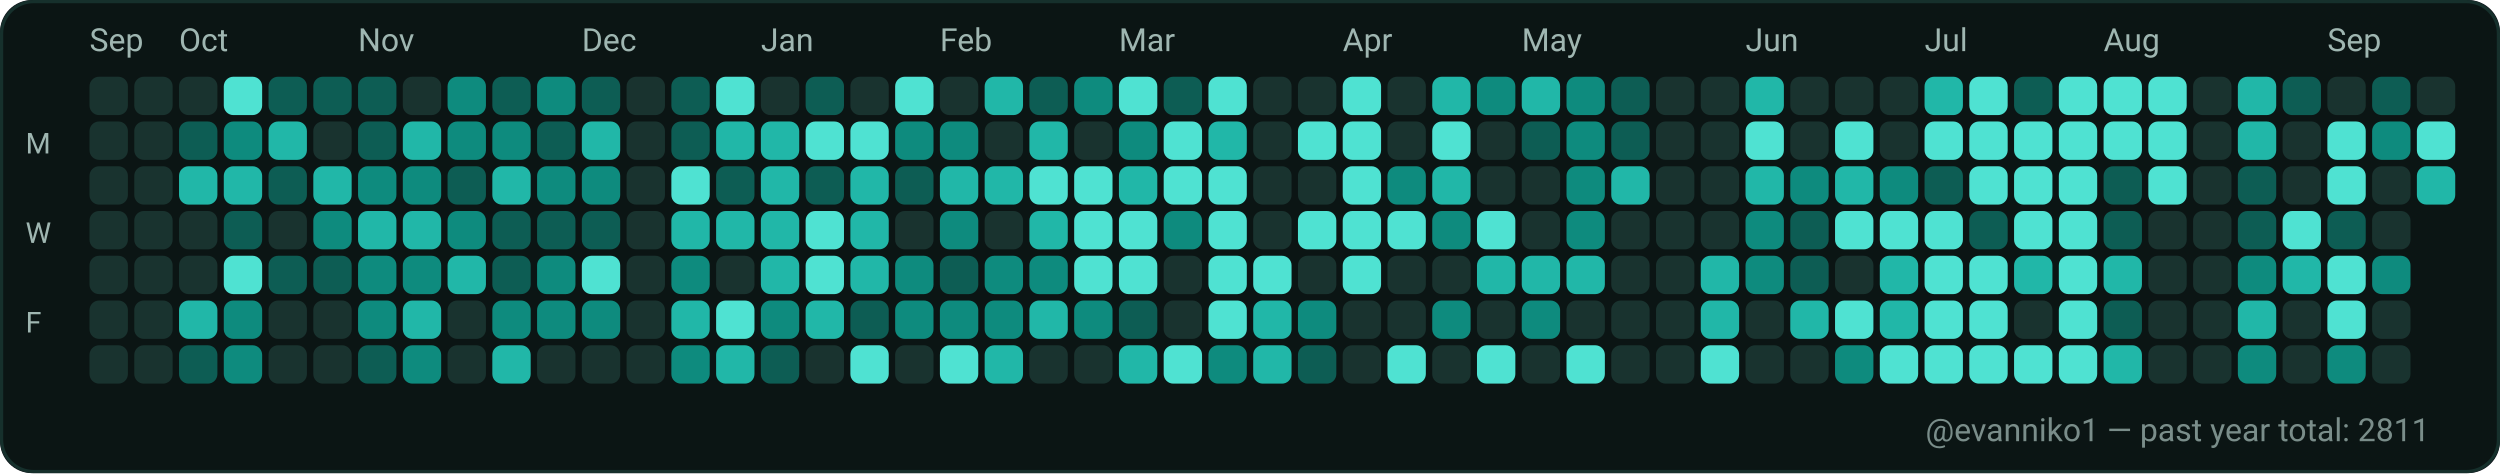
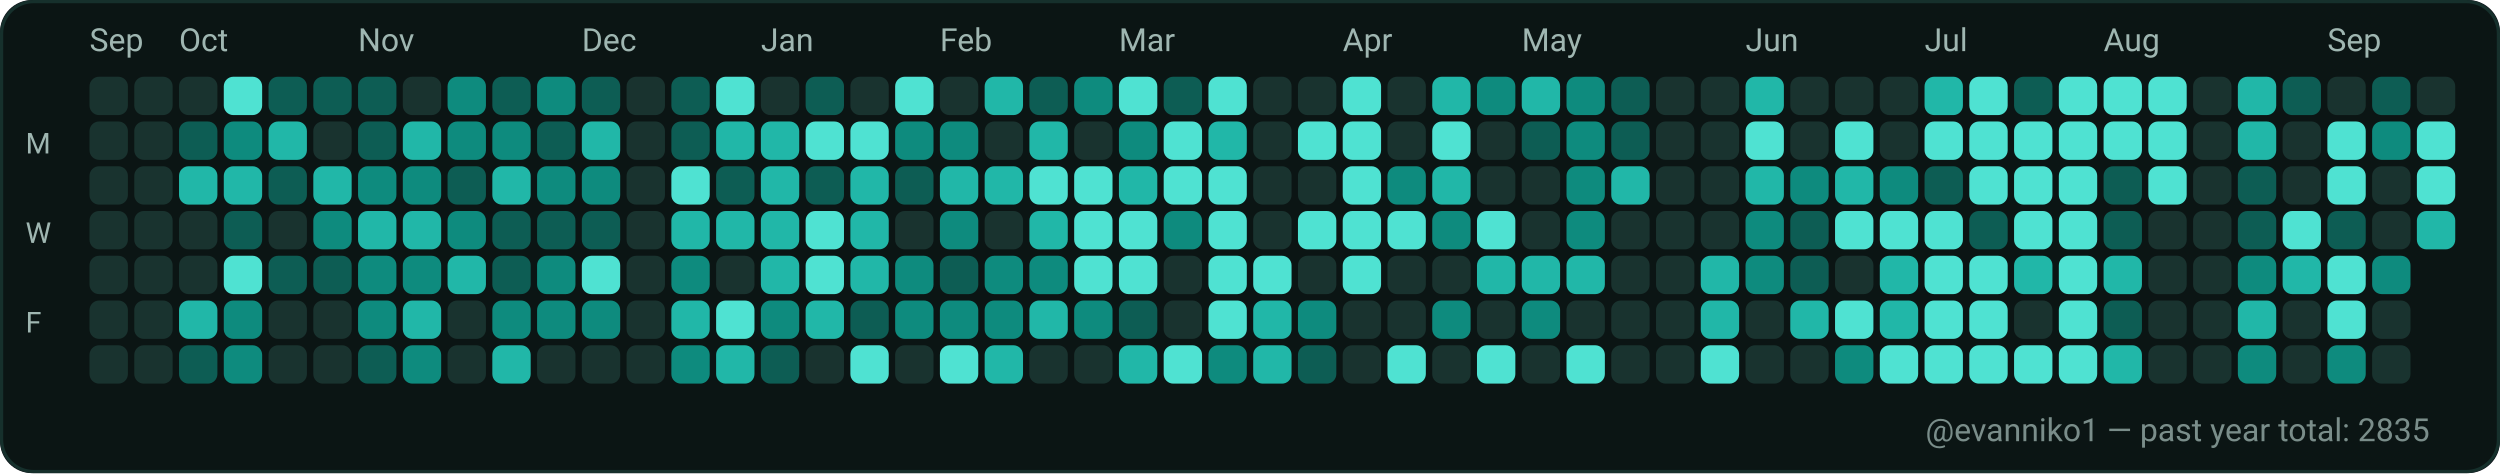
<svg xmlns="http://www.w3.org/2000/svg" width="782" height="148" viewBox="0 0 782 148" role="img" aria-label="GitHub contributions calendar for evanniko1">
  <rect x="0" y="0" width="782" height="148" rx="10" fill="#0D1117" />
  <rect x="0.5" y="0.5" width="781" height="147" rx="10" fill="#0B1514" stroke="#16302C" stroke-width="1" />
  <text x="28" y="16" fill="#9FB6B1" font-family="ui-sans-serif, system-ui, -apple-system, Segoe UI, Roboto, Ubuntu, Cantarell, Noto Sans, Helvetica Neue, Arial" font-size="10" text-rendering="geometricPrecision">Sep</text>
  <text x="56" y="16" fill="#9FB6B1" font-family="ui-sans-serif, system-ui, -apple-system, Segoe UI, Roboto, Ubuntu, Cantarell, Noto Sans, Helvetica Neue, Arial" font-size="10" text-rendering="geometricPrecision">Oct</text>
  <text x="112" y="16" fill="#9FB6B1" font-family="ui-sans-serif, system-ui, -apple-system, Segoe UI, Roboto, Ubuntu, Cantarell, Noto Sans, Helvetica Neue, Arial" font-size="10" text-rendering="geometricPrecision">Nov</text>
  <text x="182" y="16" fill="#9FB6B1" font-family="ui-sans-serif, system-ui, -apple-system, Segoe UI, Roboto, Ubuntu, Cantarell, Noto Sans, Helvetica Neue, Arial" font-size="10" text-rendering="geometricPrecision">Dec</text>
  <text x="238" y="16" fill="#9FB6B1" font-family="ui-sans-serif, system-ui, -apple-system, Segoe UI, Roboto, Ubuntu, Cantarell, Noto Sans, Helvetica Neue, Arial" font-size="10" text-rendering="geometricPrecision">Jan</text>
  <text x="294" y="16" fill="#9FB6B1" font-family="ui-sans-serif, system-ui, -apple-system, Segoe UI, Roboto, Ubuntu, Cantarell, Noto Sans, Helvetica Neue, Arial" font-size="10" text-rendering="geometricPrecision">Feb</text>
  <text x="350" y="16" fill="#9FB6B1" font-family="ui-sans-serif, system-ui, -apple-system, Segoe UI, Roboto, Ubuntu, Cantarell, Noto Sans, Helvetica Neue, Arial" font-size="10" text-rendering="geometricPrecision">Mar</text>
  <text x="420" y="16" fill="#9FB6B1" font-family="ui-sans-serif, system-ui, -apple-system, Segoe UI, Roboto, Ubuntu, Cantarell, Noto Sans, Helvetica Neue, Arial" font-size="10" text-rendering="geometricPrecision">Apr</text>
  <text x="476" y="16" fill="#9FB6B1" font-family="ui-sans-serif, system-ui, -apple-system, Segoe UI, Roboto, Ubuntu, Cantarell, Noto Sans, Helvetica Neue, Arial" font-size="10" text-rendering="geometricPrecision">May</text>
  <text x="546" y="16" fill="#9FB6B1" font-family="ui-sans-serif, system-ui, -apple-system, Segoe UI, Roboto, Ubuntu, Cantarell, Noto Sans, Helvetica Neue, Arial" font-size="10" text-rendering="geometricPrecision">Jun</text>
  <text x="602" y="16" fill="#9FB6B1" font-family="ui-sans-serif, system-ui, -apple-system, Segoe UI, Roboto, Ubuntu, Cantarell, Noto Sans, Helvetica Neue, Arial" font-size="10" text-rendering="geometricPrecision">Jul</text>
  <text x="658" y="16" fill="#9FB6B1" font-family="ui-sans-serif, system-ui, -apple-system, Segoe UI, Roboto, Ubuntu, Cantarell, Noto Sans, Helvetica Neue, Arial" font-size="10" text-rendering="geometricPrecision">Aug</text>
  <text x="728" y="16" fill="#9FB6B1" font-family="ui-sans-serif, system-ui, -apple-system, Segoe UI, Roboto, Ubuntu, Cantarell, Noto Sans, Helvetica Neue, Arial" font-size="10" text-rendering="geometricPrecision">Sep</text>
  <text x="8" y="48" fill="#9FB6B1" font-family="ui-sans-serif, system-ui, -apple-system, Segoe UI, Roboto, Ubuntu, Cantarell, Noto Sans, Helvetica Neue, Arial" font-size="9" text-rendering="geometricPrecision">M</text>
  <text x="8" y="76" fill="#9FB6B1" font-family="ui-sans-serif, system-ui, -apple-system, Segoe UI, Roboto, Ubuntu, Cantarell, Noto Sans, Helvetica Neue, Arial" font-size="9" text-rendering="geometricPrecision">W</text>
  <text x="8" y="104" fill="#9FB6B1" font-family="ui-sans-serif, system-ui, -apple-system, Segoe UI, Roboto, Ubuntu, Cantarell, Noto Sans, Helvetica Neue, Arial" font-size="9" text-rendering="geometricPrecision">F</text>
  <g>
    <rect x="28" y="24" width="12" height="12" rx="3" fill="#19332F" />
  </g>
  <g>
    <rect x="28" y="38" width="12" height="12" rx="3" fill="#19332F" />
  </g>
  <g>
    <rect x="28" y="52" width="12" height="12" rx="3" fill="#19332F" />
  </g>
  <g>
    <rect x="28" y="66" width="12" height="12" rx="3" fill="#19332F" />
  </g>
  <g>
    <rect x="28" y="80" width="12" height="12" rx="3" fill="#19332F" />
  </g>
  <g>
    <rect x="28" y="94" width="12" height="12" rx="3" fill="#19332F" />
  </g>
  <g>
    <rect x="28" y="108" width="12" height="12" rx="3" fill="#19332F" />
  </g>
  <g>
    <rect x="42" y="24" width="12" height="12" rx="3" fill="#19332F" />
  </g>
  <g>
    <rect x="42" y="38" width="12" height="12" rx="3" fill="#19332F" />
  </g>
  <g>
    <rect x="42" y="52" width="12" height="12" rx="3" fill="#19332F" />
  </g>
  <g>
    <rect x="42" y="66" width="12" height="12" rx="3" fill="#19332F" />
  </g>
  <g>
    <rect x="42" y="80" width="12" height="12" rx="3" fill="#19332F" />
  </g>
  <g>
    <rect x="42" y="94" width="12" height="12" rx="3" fill="#19332F" />
  </g>
  <g>
    <rect x="42" y="108" width="12" height="12" rx="3" fill="#19332F" />
  </g>
  <g>
    <rect x="56" y="24" width="12" height="12" rx="3" fill="#19332F" />
  </g>
  <g>
    <rect x="56" y="38" width="12" height="12" rx="3" fill="#0D5D54" />
  </g>
  <g>
    <rect x="56" y="52" width="12" height="12" rx="3" fill="#21B7A8" />
  </g>
  <g>
    <rect x="56" y="66" width="12" height="12" rx="3" fill="#19332F" />
  </g>
  <g>
    <rect x="56" y="80" width="12" height="12" rx="3" fill="#19332F" />
  </g>
  <g>
    <rect x="56" y="94" width="12" height="12" rx="3" fill="#21B7A8" />
  </g>
  <g>
    <rect x="56" y="108" width="12" height="12" rx="3" fill="#0D5D54" />
  </g>
  <g>
    <rect x="70" y="24" width="12" height="12" rx="3" fill="#4FE2D2" />
  </g>
  <g>
    <rect x="70" y="38" width="12" height="12" rx="3" fill="#0E8B7E" />
  </g>
  <g>
    <rect x="70" y="52" width="12" height="12" rx="3" fill="#21B7A8" />
  </g>
  <g>
    <rect x="70" y="66" width="12" height="12" rx="3" fill="#0D5D54" />
  </g>
  <g>
    <rect x="70" y="80" width="12" height="12" rx="3" fill="#4FE2D2" />
  </g>
  <g>
    <rect x="70" y="94" width="12" height="12" rx="3" fill="#0E8B7E" />
  </g>
  <g>
    <rect x="70" y="108" width="12" height="12" rx="3" fill="#0E8B7E" />
  </g>
  <g>
    <rect x="84" y="24" width="12" height="12" rx="3" fill="#0D5D54" />
  </g>
  <g>
    <rect x="84" y="38" width="12" height="12" rx="3" fill="#21B7A8" />
  </g>
  <g>
    <rect x="84" y="52" width="12" height="12" rx="3" fill="#0D5D54" />
  </g>
  <g>
    <rect x="84" y="66" width="12" height="12" rx="3" fill="#19332F" />
  </g>
  <g>
    <rect x="84" y="80" width="12" height="12" rx="3" fill="#0D5D54" />
  </g>
  <g>
    <rect x="84" y="94" width="12" height="12" rx="3" fill="#19332F" />
  </g>
  <g>
    <rect x="84" y="108" width="12" height="12" rx="3" fill="#19332F" />
  </g>
  <g>
    <rect x="98" y="24" width="12" height="12" rx="3" fill="#0D5D54" />
  </g>
  <g>
    <rect x="98" y="38" width="12" height="12" rx="3" fill="#19332F" />
  </g>
  <g>
    <rect x="98" y="52" width="12" height="12" rx="3" fill="#21B7A8" />
  </g>
  <g>
    <rect x="98" y="66" width="12" height="12" rx="3" fill="#0E8B7E" />
  </g>
  <g>
    <rect x="98" y="80" width="12" height="12" rx="3" fill="#0D5D54" />
  </g>
  <g>
    <rect x="98" y="94" width="12" height="12" rx="3" fill="#19332F" />
  </g>
  <g>
    <rect x="98" y="108" width="12" height="12" rx="3" fill="#19332F" />
  </g>
  <g>
    <rect x="112" y="24" width="12" height="12" rx="3" fill="#0D5D54" />
  </g>
  <g>
    <rect x="112" y="38" width="12" height="12" rx="3" fill="#0D5D54" />
  </g>
  <g>
    <rect x="112" y="52" width="12" height="12" rx="3" fill="#0E8B7E" />
  </g>
  <g>
    <rect x="112" y="66" width="12" height="12" rx="3" fill="#21B7A8" />
  </g>
  <g>
    <rect x="112" y="80" width="12" height="12" rx="3" fill="#0E8B7E" />
  </g>
  <g>
    <rect x="112" y="94" width="12" height="12" rx="3" fill="#0E8B7E" />
  </g>
  <g>
    <rect x="112" y="108" width="12" height="12" rx="3" fill="#0D5D54" />
  </g>
  <g>
    <rect x="126" y="24" width="12" height="12" rx="3" fill="#19332F" />
  </g>
  <g>
    <rect x="126" y="38" width="12" height="12" rx="3" fill="#21B7A8" />
  </g>
  <g>
    <rect x="126" y="52" width="12" height="12" rx="3" fill="#0E8B7E" />
  </g>
  <g>
    <rect x="126" y="66" width="12" height="12" rx="3" fill="#21B7A8" />
  </g>
  <g>
    <rect x="126" y="80" width="12" height="12" rx="3" fill="#0E8B7E" />
  </g>
  <g>
    <rect x="126" y="94" width="12" height="12" rx="3" fill="#21B7A8" />
  </g>
  <g>
    <rect x="126" y="108" width="12" height="12" rx="3" fill="#0E8B7E" />
  </g>
  <g>
    <rect x="140" y="24" width="12" height="12" rx="3" fill="#0E8B7E" />
  </g>
  <g>
    <rect x="140" y="38" width="12" height="12" rx="3" fill="#0E8B7E" />
  </g>
  <g>
    <rect x="140" y="52" width="12" height="12" rx="3" fill="#0D5D54" />
  </g>
  <g>
    <rect x="140" y="66" width="12" height="12" rx="3" fill="#0E8B7E" />
  </g>
  <g>
    <rect x="140" y="80" width="12" height="12" rx="3" fill="#21B7A8" />
  </g>
  <g>
    <rect x="140" y="94" width="12" height="12" rx="3" fill="#19332F" />
  </g>
  <g>
    <rect x="140" y="108" width="12" height="12" rx="3" fill="#19332F" />
  </g>
  <g>
    <rect x="154" y="24" width="12" height="12" rx="3" fill="#0D5D54" />
  </g>
  <g>
    <rect x="154" y="38" width="12" height="12" rx="3" fill="#0E8B7E" />
  </g>
  <g>
    <rect x="154" y="52" width="12" height="12" rx="3" fill="#21B7A8" />
  </g>
  <g>
    <rect x="154" y="66" width="12" height="12" rx="3" fill="#0D5D54" />
  </g>
  <g>
    <rect x="154" y="80" width="12" height="12" rx="3" fill="#0D5D54" />
  </g>
  <g>
    <rect x="154" y="94" width="12" height="12" rx="3" fill="#0E8B7E" />
  </g>
  <g>
    <rect x="154" y="108" width="12" height="12" rx="3" fill="#21B7A8" />
  </g>
  <g>
    <rect x="168" y="24" width="12" height="12" rx="3" fill="#0E8B7E" />
  </g>
  <g>
    <rect x="168" y="38" width="12" height="12" rx="3" fill="#0D5D54" />
  </g>
  <g>
    <rect x="168" y="52" width="12" height="12" rx="3" fill="#0E8B7E" />
  </g>
  <g>
    <rect x="168" y="66" width="12" height="12" rx="3" fill="#0D5D54" />
  </g>
  <g>
    <rect x="168" y="80" width="12" height="12" rx="3" fill="#0E8B7E" />
  </g>
  <g>
    <rect x="168" y="94" width="12" height="12" rx="3" fill="#0E8B7E" />
  </g>
  <g>
    <rect x="168" y="108" width="12" height="12" rx="3" fill="#19332F" />
  </g>
  <g>
    <rect x="182" y="24" width="12" height="12" rx="3" fill="#0D5D54" />
  </g>
  <g>
    <rect x="182" y="38" width="12" height="12" rx="3" fill="#21B7A8" />
  </g>
  <g>
    <rect x="182" y="52" width="12" height="12" rx="3" fill="#0E8B7E" />
  </g>
  <g>
    <rect x="182" y="66" width="12" height="12" rx="3" fill="#0D5D54" />
  </g>
  <g>
    <rect x="182" y="80" width="12" height="12" rx="3" fill="#4FE2D2" />
  </g>
  <g>
    <rect x="182" y="94" width="12" height="12" rx="3" fill="#0E8B7E" />
  </g>
  <g>
    <rect x="182" y="108" width="12" height="12" rx="3" fill="#19332F" />
  </g>
  <g>
    <rect x="196" y="24" width="12" height="12" rx="3" fill="#19332F" />
  </g>
  <g>
    <rect x="196" y="38" width="12" height="12" rx="3" fill="#19332F" />
  </g>
  <g>
    <rect x="196" y="52" width="12" height="12" rx="3" fill="#19332F" />
  </g>
  <g>
    <rect x="196" y="66" width="12" height="12" rx="3" fill="#19332F" />
  </g>
  <g>
    <rect x="196" y="80" width="12" height="12" rx="3" fill="#19332F" />
  </g>
  <g>
    <rect x="196" y="94" width="12" height="12" rx="3" fill="#19332F" />
  </g>
  <g>
    <rect x="196" y="108" width="12" height="12" rx="3" fill="#19332F" />
  </g>
  <g>
    <rect x="210" y="24" width="12" height="12" rx="3" fill="#0D5D54" />
  </g>
  <g>
    <rect x="210" y="38" width="12" height="12" rx="3" fill="#0D5D54" />
  </g>
  <g>
    <rect x="210" y="52" width="12" height="12" rx="3" fill="#4FE2D2" />
  </g>
  <g>
    <rect x="210" y="66" width="12" height="12" rx="3" fill="#21B7A8" />
  </g>
  <g>
    <rect x="210" y="80" width="12" height="12" rx="3" fill="#0E8B7E" />
  </g>
  <g>
    <rect x="210" y="94" width="12" height="12" rx="3" fill="#21B7A8" />
  </g>
  <g>
    <rect x="210" y="108" width="12" height="12" rx="3" fill="#0E8B7E" />
  </g>
  <g>
    <rect x="224" y="24" width="12" height="12" rx="3" fill="#4FE2D2" />
  </g>
  <g>
    <rect x="224" y="38" width="12" height="12" rx="3" fill="#21B7A8" />
  </g>
  <g>
    <rect x="224" y="52" width="12" height="12" rx="3" fill="#0D5D54" />
  </g>
  <g>
    <rect x="224" y="66" width="12" height="12" rx="3" fill="#21B7A8" />
  </g>
  <g>
    <rect x="224" y="80" width="12" height="12" rx="3" fill="#19332F" />
  </g>
  <g>
    <rect x="224" y="94" width="12" height="12" rx="3" fill="#4FE2D2" />
  </g>
  <g>
    <rect x="224" y="108" width="12" height="12" rx="3" fill="#21B7A8" />
  </g>
  <g>
    <rect x="238" y="24" width="12" height="12" rx="3" fill="#19332F" />
  </g>
  <g>
    <rect x="238" y="38" width="12" height="12" rx="3" fill="#21B7A8" />
  </g>
  <g>
    <rect x="238" y="52" width="12" height="12" rx="3" fill="#21B7A8" />
  </g>
  <g>
    <rect x="238" y="66" width="12" height="12" rx="3" fill="#21B7A8" />
  </g>
  <g>
    <rect x="238" y="80" width="12" height="12" rx="3" fill="#21B7A8" />
  </g>
  <g>
    <rect x="238" y="94" width="12" height="12" rx="3" fill="#0E8B7E" />
  </g>
  <g>
    <rect x="238" y="108" width="12" height="12" rx="3" fill="#0D5D54" />
  </g>
  <g>
    <rect x="252" y="24" width="12" height="12" rx="3" fill="#0D5D54" />
  </g>
  <g>
    <rect x="252" y="38" width="12" height="12" rx="3" fill="#4FE2D2" />
  </g>
  <g>
    <rect x="252" y="52" width="12" height="12" rx="3" fill="#0D5D54" />
  </g>
  <g>
    <rect x="252" y="66" width="12" height="12" rx="3" fill="#4FE2D2" />
  </g>
  <g>
    <rect x="252" y="80" width="12" height="12" rx="3" fill="#4FE2D2" />
  </g>
  <g>
    <rect x="252" y="94" width="12" height="12" rx="3" fill="#21B7A8" />
  </g>
  <g>
    <rect x="252" y="108" width="12" height="12" rx="3" fill="#19332F" />
  </g>
  <g>
    <rect x="266" y="24" width="12" height="12" rx="3" fill="#19332F" />
  </g>
  <g>
    <rect x="266" y="38" width="12" height="12" rx="3" fill="#4FE2D2" />
  </g>
  <g>
    <rect x="266" y="52" width="12" height="12" rx="3" fill="#21B7A8" />
  </g>
  <g>
    <rect x="266" y="66" width="12" height="12" rx="3" fill="#21B7A8" />
  </g>
  <g>
    <rect x="266" y="80" width="12" height="12" rx="3" fill="#21B7A8" />
  </g>
  <g>
    <rect x="266" y="94" width="12" height="12" rx="3" fill="#0D5D54" />
  </g>
  <g>
    <rect x="266" y="108" width="12" height="12" rx="3" fill="#4FE2D2" />
  </g>
  <g>
    <rect x="280" y="24" width="12" height="12" rx="3" fill="#4FE2D2" />
  </g>
  <g>
    <rect x="280" y="38" width="12" height="12" rx="3" fill="#0E8B7E" />
  </g>
  <g>
    <rect x="280" y="52" width="12" height="12" rx="3" fill="#0D5D54" />
  </g>
  <g>
    <rect x="280" y="66" width="12" height="12" rx="3" fill="#19332F" />
  </g>
  <g>
    <rect x="280" y="80" width="12" height="12" rx="3" fill="#0E8B7E" />
  </g>
  <g>
    <rect x="280" y="94" width="12" height="12" rx="3" fill="#0E8B7E" />
  </g>
  <g>
    <rect x="280" y="108" width="12" height="12" rx="3" fill="#19332F" />
  </g>
  <g>
    <rect x="294" y="24" width="12" height="12" rx="3" fill="#19332F" />
  </g>
  <g>
    <rect x="294" y="38" width="12" height="12" rx="3" fill="#0E8B7E" />
  </g>
  <g>
    <rect x="294" y="52" width="12" height="12" rx="3" fill="#21B7A8" />
  </g>
  <g>
    <rect x="294" y="66" width="12" height="12" rx="3" fill="#0E8B7E" />
  </g>
  <g>
    <rect x="294" y="80" width="12" height="12" rx="3" fill="#0D5D54" />
  </g>
  <g>
    <rect x="294" y="94" width="12" height="12" rx="3" fill="#0E8B7E" />
  </g>
  <g>
    <rect x="294" y="108" width="12" height="12" rx="3" fill="#4FE2D2" />
  </g>
  <g>
    <rect x="308" y="24" width="12" height="12" rx="3" fill="#21B7A8" />
  </g>
  <g>
    <rect x="308" y="38" width="12" height="12" rx="3" fill="#19332F" />
  </g>
  <g>
    <rect x="308" y="52" width="12" height="12" rx="3" fill="#21B7A8" />
  </g>
  <g>
    <rect x="308" y="66" width="12" height="12" rx="3" fill="#19332F" />
  </g>
  <g>
    <rect x="308" y="80" width="12" height="12" rx="3" fill="#0E8B7E" />
  </g>
  <g>
    <rect x="308" y="94" width="12" height="12" rx="3" fill="#0E8B7E" />
  </g>
  <g>
    <rect x="308" y="108" width="12" height="12" rx="3" fill="#21B7A8" />
  </g>
  <g>
    <rect x="322" y="24" width="12" height="12" rx="3" fill="#0D5D54" />
  </g>
  <g>
    <rect x="322" y="38" width="12" height="12" rx="3" fill="#21B7A8" />
  </g>
  <g>
    <rect x="322" y="52" width="12" height="12" rx="3" fill="#4FE2D2" />
  </g>
  <g>
    <rect x="322" y="66" width="12" height="12" rx="3" fill="#21B7A8" />
  </g>
  <g>
    <rect x="322" y="80" width="12" height="12" rx="3" fill="#0E8B7E" />
  </g>
  <g>
    <rect x="322" y="94" width="12" height="12" rx="3" fill="#21B7A8" />
  </g>
  <g>
    <rect x="322" y="108" width="12" height="12" rx="3" fill="#19332F" />
  </g>
  <g>
    <rect x="336" y="24" width="12" height="12" rx="3" fill="#0E8B7E" />
  </g>
  <g>
    <rect x="336" y="38" width="12" height="12" rx="3" fill="#19332F" />
  </g>
  <g>
    <rect x="336" y="52" width="12" height="12" rx="3" fill="#4FE2D2" />
  </g>
  <g>
    <rect x="336" y="66" width="12" height="12" rx="3" fill="#4FE2D2" />
  </g>
  <g>
    <rect x="336" y="80" width="12" height="12" rx="3" fill="#4FE2D2" />
  </g>
  <g>
    <rect x="336" y="94" width="12" height="12" rx="3" fill="#0E8B7E" />
  </g>
  <g>
    <rect x="336" y="108" width="12" height="12" rx="3" fill="#19332F" />
  </g>
  <g>
    <rect x="350" y="24" width="12" height="12" rx="3" fill="#4FE2D2" />
  </g>
  <g>
    <rect x="350" y="38" width="12" height="12" rx="3" fill="#0E8B7E" />
  </g>
  <g>
    <rect x="350" y="52" width="12" height="12" rx="3" fill="#21B7A8" />
  </g>
  <g>
    <rect x="350" y="66" width="12" height="12" rx="3" fill="#4FE2D2" />
  </g>
  <g>
    <rect x="350" y="80" width="12" height="12" rx="3" fill="#4FE2D2" />
  </g>
  <g>
    <rect x="350" y="94" width="12" height="12" rx="3" fill="#0D5D54" />
  </g>
  <g>
    <rect x="350" y="108" width="12" height="12" rx="3" fill="#21B7A8" />
  </g>
  <g>
    <rect x="364" y="24" width="12" height="12" rx="3" fill="#0D5D54" />
  </g>
  <g>
    <rect x="364" y="38" width="12" height="12" rx="3" fill="#4FE2D2" />
  </g>
  <g>
    <rect x="364" y="52" width="12" height="12" rx="3" fill="#4FE2D2" />
  </g>
  <g>
    <rect x="364" y="66" width="12" height="12" rx="3" fill="#0E8B7E" />
  </g>
  <g>
    <rect x="364" y="80" width="12" height="12" rx="3" fill="#19332F" />
  </g>
  <g>
    <rect x="364" y="94" width="12" height="12" rx="3" fill="#19332F" />
  </g>
  <g>
    <rect x="364" y="108" width="12" height="12" rx="3" fill="#4FE2D2" />
  </g>
  <g>
    <rect x="378" y="24" width="12" height="12" rx="3" fill="#4FE2D2" />
  </g>
  <g>
    <rect x="378" y="38" width="12" height="12" rx="3" fill="#21B7A8" />
  </g>
  <g>
    <rect x="378" y="52" width="12" height="12" rx="3" fill="#4FE2D2" />
  </g>
  <g>
    <rect x="378" y="66" width="12" height="12" rx="3" fill="#4FE2D2" />
  </g>
  <g>
    <rect x="378" y="80" width="12" height="12" rx="3" fill="#4FE2D2" />
  </g>
  <g>
    <rect x="378" y="94" width="12" height="12" rx="3" fill="#4FE2D2" />
  </g>
  <g>
    <rect x="378" y="108" width="12" height="12" rx="3" fill="#0E8B7E" />
  </g>
  <g>
    <rect x="392" y="24" width="12" height="12" rx="3" fill="#19332F" />
  </g>
  <g>
    <rect x="392" y="38" width="12" height="12" rx="3" fill="#19332F" />
  </g>
  <g>
    <rect x="392" y="52" width="12" height="12" rx="3" fill="#19332F" />
  </g>
  <g>
    <rect x="392" y="66" width="12" height="12" rx="3" fill="#19332F" />
  </g>
  <g>
    <rect x="392" y="80" width="12" height="12" rx="3" fill="#4FE2D2" />
  </g>
  <g>
    <rect x="392" y="94" width="12" height="12" rx="3" fill="#21B7A8" />
  </g>
  <g>
    <rect x="392" y="108" width="12" height="12" rx="3" fill="#21B7A8" />
  </g>
  <g>
    <rect x="406" y="24" width="12" height="12" rx="3" fill="#19332F" />
  </g>
  <g>
    <rect x="406" y="38" width="12" height="12" rx="3" fill="#4FE2D2" />
  </g>
  <g>
    <rect x="406" y="52" width="12" height="12" rx="3" fill="#19332F" />
  </g>
  <g>
    <rect x="406" y="66" width="12" height="12" rx="3" fill="#4FE2D2" />
  </g>
  <g>
    <rect x="406" y="80" width="12" height="12" rx="3" fill="#19332F" />
  </g>
  <g>
    <rect x="406" y="94" width="12" height="12" rx="3" fill="#0E8B7E" />
  </g>
  <g>
    <rect x="406" y="108" width="12" height="12" rx="3" fill="#0D5D54" />
  </g>
  <g>
    <rect x="420" y="24" width="12" height="12" rx="3" fill="#4FE2D2" />
  </g>
  <g>
    <rect x="420" y="38" width="12" height="12" rx="3" fill="#4FE2D2" />
  </g>
  <g>
    <rect x="420" y="52" width="12" height="12" rx="3" fill="#4FE2D2" />
  </g>
  <g>
    <rect x="420" y="66" width="12" height="12" rx="3" fill="#4FE2D2" />
  </g>
  <g>
    <rect x="420" y="80" width="12" height="12" rx="3" fill="#4FE2D2" />
  </g>
  <g>
    <rect x="420" y="94" width="12" height="12" rx="3" fill="#19332F" />
  </g>
  <g>
    <rect x="420" y="108" width="12" height="12" rx="3" fill="#19332F" />
  </g>
  <g>
    <rect x="434" y="24" width="12" height="12" rx="3" fill="#19332F" />
  </g>
  <g>
    <rect x="434" y="38" width="12" height="12" rx="3" fill="#19332F" />
  </g>
  <g>
    <rect x="434" y="52" width="12" height="12" rx="3" fill="#0E8B7E" />
  </g>
  <g>
    <rect x="434" y="66" width="12" height="12" rx="3" fill="#4FE2D2" />
  </g>
  <g>
    <rect x="434" y="80" width="12" height="12" rx="3" fill="#19332F" />
  </g>
  <g>
    <rect x="434" y="94" width="12" height="12" rx="3" fill="#19332F" />
  </g>
  <g>
    <rect x="434" y="108" width="12" height="12" rx="3" fill="#4FE2D2" />
  </g>
  <g>
    <rect x="448" y="24" width="12" height="12" rx="3" fill="#21B7A8" />
  </g>
  <g>
    <rect x="448" y="38" width="12" height="12" rx="3" fill="#4FE2D2" />
  </g>
  <g>
    <rect x="448" y="52" width="12" height="12" rx="3" fill="#21B7A8" />
  </g>
  <g>
    <rect x="448" y="66" width="12" height="12" rx="3" fill="#0E8B7E" />
  </g>
  <g>
    <rect x="448" y="80" width="12" height="12" rx="3" fill="#19332F" />
  </g>
  <g>
    <rect x="448" y="94" width="12" height="12" rx="3" fill="#0E8B7E" />
  </g>
  <g>
    <rect x="448" y="108" width="12" height="12" rx="3" fill="#19332F" />
  </g>
  <g>
    <rect x="462" y="24" width="12" height="12" rx="3" fill="#0E8B7E" />
  </g>
  <g>
    <rect x="462" y="38" width="12" height="12" rx="3" fill="#19332F" />
  </g>
  <g>
    <rect x="462" y="52" width="12" height="12" rx="3" fill="#19332F" />
  </g>
  <g>
    <rect x="462" y="66" width="12" height="12" rx="3" fill="#4FE2D2" />
  </g>
  <g>
    <rect x="462" y="80" width="12" height="12" rx="3" fill="#21B7A8" />
  </g>
  <g>
    <rect x="462" y="94" width="12" height="12" rx="3" fill="#19332F" />
  </g>
  <g>
    <rect x="462" y="108" width="12" height="12" rx="3" fill="#4FE2D2" />
  </g>
  <g>
    <rect x="476" y="24" width="12" height="12" rx="3" fill="#21B7A8" />
  </g>
  <g>
    <rect x="476" y="38" width="12" height="12" rx="3" fill="#0D5D54" />
  </g>
  <g>
    <rect x="476" y="52" width="12" height="12" rx="3" fill="#19332F" />
  </g>
  <g>
    <rect x="476" y="66" width="12" height="12" rx="3" fill="#19332F" />
  </g>
  <g>
    <rect x="476" y="80" width="12" height="12" rx="3" fill="#21B7A8" />
  </g>
  <g>
    <rect x="476" y="94" width="12" height="12" rx="3" fill="#0E8B7E" />
  </g>
  <g>
    <rect x="476" y="108" width="12" height="12" rx="3" fill="#19332F" />
  </g>
  <g>
    <rect x="490" y="24" width="12" height="12" rx="3" fill="#0E8B7E" />
  </g>
  <g>
    <rect x="490" y="38" width="12" height="12" rx="3" fill="#0E8B7E" />
  </g>
  <g>
    <rect x="490" y="52" width="12" height="12" rx="3" fill="#0E8B7E" />
  </g>
  <g>
    <rect x="490" y="66" width="12" height="12" rx="3" fill="#0E8B7E" />
  </g>
  <g>
    <rect x="490" y="80" width="12" height="12" rx="3" fill="#21B7A8" />
  </g>
  <g>
    <rect x="490" y="94" width="12" height="12" rx="3" fill="#19332F" />
  </g>
  <g>
    <rect x="490" y="108" width="12" height="12" rx="3" fill="#4FE2D2" />
  </g>
  <g>
    <rect x="504" y="24" width="12" height="12" rx="3" fill="#0D5D54" />
  </g>
  <g>
    <rect x="504" y="38" width="12" height="12" rx="3" fill="#0D5D54" />
  </g>
  <g>
    <rect x="504" y="52" width="12" height="12" rx="3" fill="#21B7A8" />
  </g>
  <g>
    <rect x="504" y="66" width="12" height="12" rx="3" fill="#19332F" />
  </g>
  <g>
    <rect x="504" y="80" width="12" height="12" rx="3" fill="#19332F" />
  </g>
  <g>
    <rect x="504" y="94" width="12" height="12" rx="3" fill="#19332F" />
  </g>
  <g>
    <rect x="504" y="108" width="12" height="12" rx="3" fill="#19332F" />
  </g>
  <g>
    <rect x="518" y="24" width="12" height="12" rx="3" fill="#19332F" />
  </g>
  <g>
    <rect x="518" y="38" width="12" height="12" rx="3" fill="#19332F" />
  </g>
  <g>
    <rect x="518" y="52" width="12" height="12" rx="3" fill="#19332F" />
  </g>
  <g>
    <rect x="518" y="66" width="12" height="12" rx="3" fill="#19332F" />
  </g>
  <g>
    <rect x="518" y="80" width="12" height="12" rx="3" fill="#19332F" />
  </g>
  <g>
    <rect x="518" y="94" width="12" height="12" rx="3" fill="#19332F" />
  </g>
  <g>
    <rect x="518" y="108" width="12" height="12" rx="3" fill="#19332F" />
  </g>
  <g>
    <rect x="532" y="24" width="12" height="12" rx="3" fill="#19332F" />
  </g>
  <g>
    <rect x="532" y="38" width="12" height="12" rx="3" fill="#19332F" />
  </g>
  <g>
    <rect x="532" y="52" width="12" height="12" rx="3" fill="#19332F" />
  </g>
  <g>
    <rect x="532" y="66" width="12" height="12" rx="3" fill="#19332F" />
  </g>
  <g>
    <rect x="532" y="80" width="12" height="12" rx="3" fill="#21B7A8" />
  </g>
  <g>
    <rect x="532" y="94" width="12" height="12" rx="3" fill="#21B7A8" />
  </g>
  <g>
    <rect x="532" y="108" width="12" height="12" rx="3" fill="#4FE2D2" />
  </g>
  <g>
    <rect x="546" y="24" width="12" height="12" rx="3" fill="#21B7A8" />
  </g>
  <g>
    <rect x="546" y="38" width="12" height="12" rx="3" fill="#4FE2D2" />
  </g>
  <g>
    <rect x="546" y="52" width="12" height="12" rx="3" fill="#21B7A8" />
  </g>
  <g>
    <rect x="546" y="66" width="12" height="12" rx="3" fill="#0E8B7E" />
  </g>
  <g>
    <rect x="546" y="80" width="12" height="12" rx="3" fill="#0E8B7E" />
  </g>
  <g>
    <rect x="546" y="94" width="12" height="12" rx="3" fill="#19332F" />
  </g>
  <g>
    <rect x="546" y="108" width="12" height="12" rx="3" fill="#19332F" />
  </g>
  <g>
    <rect x="560" y="24" width="12" height="12" rx="3" fill="#19332F" />
  </g>
  <g>
    <rect x="560" y="38" width="12" height="12" rx="3" fill="#19332F" />
  </g>
  <g>
    <rect x="560" y="52" width="12" height="12" rx="3" fill="#0E8B7E" />
  </g>
  <g>
    <rect x="560" y="66" width="12" height="12" rx="3" fill="#0D5D54" />
  </g>
  <g>
    <rect x="560" y="80" width="12" height="12" rx="3" fill="#0D5D54" />
  </g>
  <g>
    <rect x="560" y="94" width="12" height="12" rx="3" fill="#21B7A8" />
  </g>
  <g>
    <rect x="560" y="108" width="12" height="12" rx="3" fill="#19332F" />
  </g>
  <g>
    <rect x="574" y="24" width="12" height="12" rx="3" fill="#19332F" />
  </g>
  <g>
    <rect x="574" y="38" width="12" height="12" rx="3" fill="#4FE2D2" />
  </g>
  <g>
    <rect x="574" y="52" width="12" height="12" rx="3" fill="#21B7A8" />
  </g>
  <g>
    <rect x="574" y="66" width="12" height="12" rx="3" fill="#4FE2D2" />
  </g>
  <g>
    <rect x="574" y="80" width="12" height="12" rx="3" fill="#19332F" />
  </g>
  <g>
    <rect x="574" y="94" width="12" height="12" rx="3" fill="#4FE2D2" />
  </g>
  <g>
    <rect x="574" y="108" width="12" height="12" rx="3" fill="#0E8B7E" />
  </g>
  <g>
    <rect x="588" y="24" width="12" height="12" rx="3" fill="#19332F" />
  </g>
  <g>
    <rect x="588" y="38" width="12" height="12" rx="3" fill="#19332F" />
  </g>
  <g>
    <rect x="588" y="52" width="12" height="12" rx="3" fill="#0E8B7E" />
  </g>
  <g>
    <rect x="588" y="66" width="12" height="12" rx="3" fill="#4FE2D2" />
  </g>
  <g>
    <rect x="588" y="80" width="12" height="12" rx="3" fill="#21B7A8" />
  </g>
  <g>
    <rect x="588" y="94" width="12" height="12" rx="3" fill="#21B7A8" />
  </g>
  <g>
    <rect x="588" y="108" width="12" height="12" rx="3" fill="#4FE2D2" />
  </g>
  <g>
    <rect x="602" y="24" width="12" height="12" rx="3" fill="#21B7A8" />
  </g>
  <g>
    <rect x="602" y="38" width="12" height="12" rx="3" fill="#4FE2D2" />
  </g>
  <g>
    <rect x="602" y="52" width="12" height="12" rx="3" fill="#0D5D54" />
  </g>
  <g>
    <rect x="602" y="66" width="12" height="12" rx="3" fill="#4FE2D2" />
  </g>
  <g>
    <rect x="602" y="80" width="12" height="12" rx="3" fill="#4FE2D2" />
  </g>
  <g>
    <rect x="602" y="94" width="12" height="12" rx="3" fill="#4FE2D2" />
  </g>
  <g>
    <rect x="602" y="108" width="12" height="12" rx="3" fill="#4FE2D2" />
  </g>
  <g>
    <rect x="616" y="24" width="12" height="12" rx="3" fill="#4FE2D2" />
  </g>
  <g>
    <rect x="616" y="38" width="12" height="12" rx="3" fill="#4FE2D2" />
  </g>
  <g>
    <rect x="616" y="52" width="12" height="12" rx="3" fill="#4FE2D2" />
  </g>
  <g>
    <rect x="616" y="66" width="12" height="12" rx="3" fill="#0D5D54" />
  </g>
  <g>
    <rect x="616" y="80" width="12" height="12" rx="3" fill="#4FE2D2" />
  </g>
  <g>
    <rect x="616" y="94" width="12" height="12" rx="3" fill="#4FE2D2" />
  </g>
  <g>
    <rect x="616" y="108" width="12" height="12" rx="3" fill="#4FE2D2" />
  </g>
  <g>
    <rect x="630" y="24" width="12" height="12" rx="3" fill="#0D5D54" />
  </g>
  <g>
    <rect x="630" y="38" width="12" height="12" rx="3" fill="#4FE2D2" />
  </g>
  <g>
    <rect x="630" y="52" width="12" height="12" rx="3" fill="#4FE2D2" />
  </g>
  <g>
    <rect x="630" y="66" width="12" height="12" rx="3" fill="#4FE2D2" />
  </g>
  <g>
    <rect x="630" y="80" width="12" height="12" rx="3" fill="#21B7A8" />
  </g>
  <g>
    <rect x="630" y="94" width="12" height="12" rx="3" fill="#19332F" />
  </g>
  <g>
    <rect x="630" y="108" width="12" height="12" rx="3" fill="#4FE2D2" />
  </g>
  <g>
    <rect x="644" y="24" width="12" height="12" rx="3" fill="#4FE2D2" />
  </g>
  <g>
    <rect x="644" y="38" width="12" height="12" rx="3" fill="#4FE2D2" />
  </g>
  <g>
    <rect x="644" y="52" width="12" height="12" rx="3" fill="#4FE2D2" />
  </g>
  <g>
    <rect x="644" y="66" width="12" height="12" rx="3" fill="#4FE2D2" />
  </g>
  <g>
    <rect x="644" y="80" width="12" height="12" rx="3" fill="#4FE2D2" />
  </g>
  <g>
    <rect x="644" y="94" width="12" height="12" rx="3" fill="#4FE2D2" />
  </g>
  <g>
    <rect x="644" y="108" width="12" height="12" rx="3" fill="#4FE2D2" />
  </g>
  <g>
    <rect x="658" y="24" width="12" height="12" rx="3" fill="#4FE2D2" />
  </g>
  <g>
    <rect x="658" y="38" width="12" height="12" rx="3" fill="#4FE2D2" />
  </g>
  <g>
    <rect x="658" y="52" width="12" height="12" rx="3" fill="#0D5D54" />
  </g>
  <g>
    <rect x="658" y="66" width="12" height="12" rx="3" fill="#0D5D54" />
  </g>
  <g>
    <rect x="658" y="80" width="12" height="12" rx="3" fill="#21B7A8" />
  </g>
  <g>
    <rect x="658" y="94" width="12" height="12" rx="3" fill="#0D5D54" />
  </g>
  <g>
    <rect x="658" y="108" width="12" height="12" rx="3" fill="#21B7A8" />
  </g>
  <g>
    <rect x="672" y="24" width="12" height="12" rx="3" fill="#4FE2D2" />
  </g>
  <g>
    <rect x="672" y="38" width="12" height="12" rx="3" fill="#4FE2D2" />
  </g>
  <g>
    <rect x="672" y="52" width="12" height="12" rx="3" fill="#4FE2D2" />
  </g>
  <g>
    <rect x="672" y="66" width="12" height="12" rx="3" fill="#19332F" />
  </g>
  <g>
    <rect x="672" y="80" width="12" height="12" rx="3" fill="#19332F" />
  </g>
  <g>
    <rect x="672" y="94" width="12" height="12" rx="3" fill="#19332F" />
  </g>
  <g>
    <rect x="672" y="108" width="12" height="12" rx="3" fill="#19332F" />
  </g>
  <g>
    <rect x="686" y="24" width="12" height="12" rx="3" fill="#19332F" />
  </g>
  <g>
    <rect x="686" y="38" width="12" height="12" rx="3" fill="#19332F" />
  </g>
  <g>
    <rect x="686" y="52" width="12" height="12" rx="3" fill="#19332F" />
  </g>
  <g>
    <rect x="686" y="66" width="12" height="12" rx="3" fill="#19332F" />
  </g>
  <g>
    <rect x="686" y="80" width="12" height="12" rx="3" fill="#19332F" />
  </g>
  <g>
    <rect x="686" y="94" width="12" height="12" rx="3" fill="#19332F" />
  </g>
  <g>
    <rect x="686" y="108" width="12" height="12" rx="3" fill="#19332F" />
  </g>
  <g>
    <rect x="700" y="24" width="12" height="12" rx="3" fill="#21B7A8" />
  </g>
  <g>
    <rect x="700" y="38" width="12" height="12" rx="3" fill="#21B7A8" />
  </g>
  <g>
    <rect x="700" y="52" width="12" height="12" rx="3" fill="#0D5D54" />
  </g>
  <g>
    <rect x="700" y="66" width="12" height="12" rx="3" fill="#0D5D54" />
  </g>
  <g>
    <rect x="700" y="80" width="12" height="12" rx="3" fill="#0E8B7E" />
  </g>
  <g>
    <rect x="700" y="94" width="12" height="12" rx="3" fill="#21B7A8" />
  </g>
  <g>
    <rect x="700" y="108" width="12" height="12" rx="3" fill="#0E8B7E" />
  </g>
  <g>
    <rect x="714" y="24" width="12" height="12" rx="3" fill="#0D5D54" />
  </g>
  <g>
    <rect x="714" y="38" width="12" height="12" rx="3" fill="#19332F" />
  </g>
  <g>
    <rect x="714" y="52" width="12" height="12" rx="3" fill="#19332F" />
  </g>
  <g>
    <rect x="714" y="66" width="12" height="12" rx="3" fill="#4FE2D2" />
  </g>
  <g>
    <rect x="714" y="80" width="12" height="12" rx="3" fill="#21B7A8" />
  </g>
  <g>
    <rect x="714" y="94" width="12" height="12" rx="3" fill="#19332F" />
  </g>
  <g>
    <rect x="714" y="108" width="12" height="12" rx="3" fill="#19332F" />
  </g>
  <g>
    <rect x="728" y="24" width="12" height="12" rx="3" fill="#19332F" />
  </g>
  <g>
    <rect x="728" y="38" width="12" height="12" rx="3" fill="#4FE2D2" />
  </g>
  <g>
    <rect x="728" y="52" width="12" height="12" rx="3" fill="#4FE2D2" />
  </g>
  <g>
    <rect x="728" y="66" width="12" height="12" rx="3" fill="#0D5D54" />
  </g>
  <g>
    <rect x="728" y="80" width="12" height="12" rx="3" fill="#4FE2D2" />
  </g>
  <g>
    <rect x="728" y="94" width="12" height="12" rx="3" fill="#4FE2D2" />
  </g>
  <g>
    <rect x="728" y="108" width="12" height="12" rx="3" fill="#0E8B7E" />
  </g>
  <g>
    <rect x="742" y="24" width="12" height="12" rx="3" fill="#0D5D54" />
  </g>
  <g>
    <rect x="742" y="38" width="12" height="12" rx="3" fill="#0E8B7E" />
  </g>
  <g>
    <rect x="742" y="52" width="12" height="12" rx="3" fill="#19332F" />
  </g>
  <g>
    <rect x="742" y="66" width="12" height="12" rx="3" fill="#19332F" />
  </g>
  <g>
    <rect x="742" y="80" width="12" height="12" rx="3" fill="#0E8B7E" />
  </g>
  <g>
    <rect x="742" y="94" width="12" height="12" rx="3" fill="#19332F" />
  </g>
  <g>
    <rect x="742" y="108" width="12" height="12" rx="3" fill="#19332F" />
  </g>
  <g>
    <rect x="756" y="24" width="12" height="12" rx="3" fill="#19332F" />
  </g>
  <g>
    <rect x="756" y="38" width="12" height="12" rx="3" fill="#4FE2D2" />
  </g>
  <g>
-     <rect x="756" y="52" width="12" height="12" rx="3" fill="#21B7A8" />
-   </g>
-   <text x="760" y="138" fill="#9FB6B1" font-family="ui-sans-serif, system-ui, -apple-system, Segoe UI, Roboto, Ubuntu, Cantarell, Noto Sans, Helvetica Neue, Arial" font-size="10" text-anchor="end" opacity="0.75">@evanniko1 — past year total: 2811</text>
+     <rect x="756" y="52" width="12" height="12" rx="3" fill="#4FE2D2" />
+   </g>
+   <g>
+     <rect x="756" y="66" width="12" height="12" rx="3" fill="#21B7A8" />
+   </g>
+   <text x="760" y="138" fill="#9FB6B1" font-family="ui-sans-serif, system-ui, -apple-system, Segoe UI, Roboto, Ubuntu, Cantarell, Noto Sans, Helvetica Neue, Arial" font-size="10" text-anchor="end" opacity="0.75">@evanniko1 — past year total: 2835</text>
</svg>
